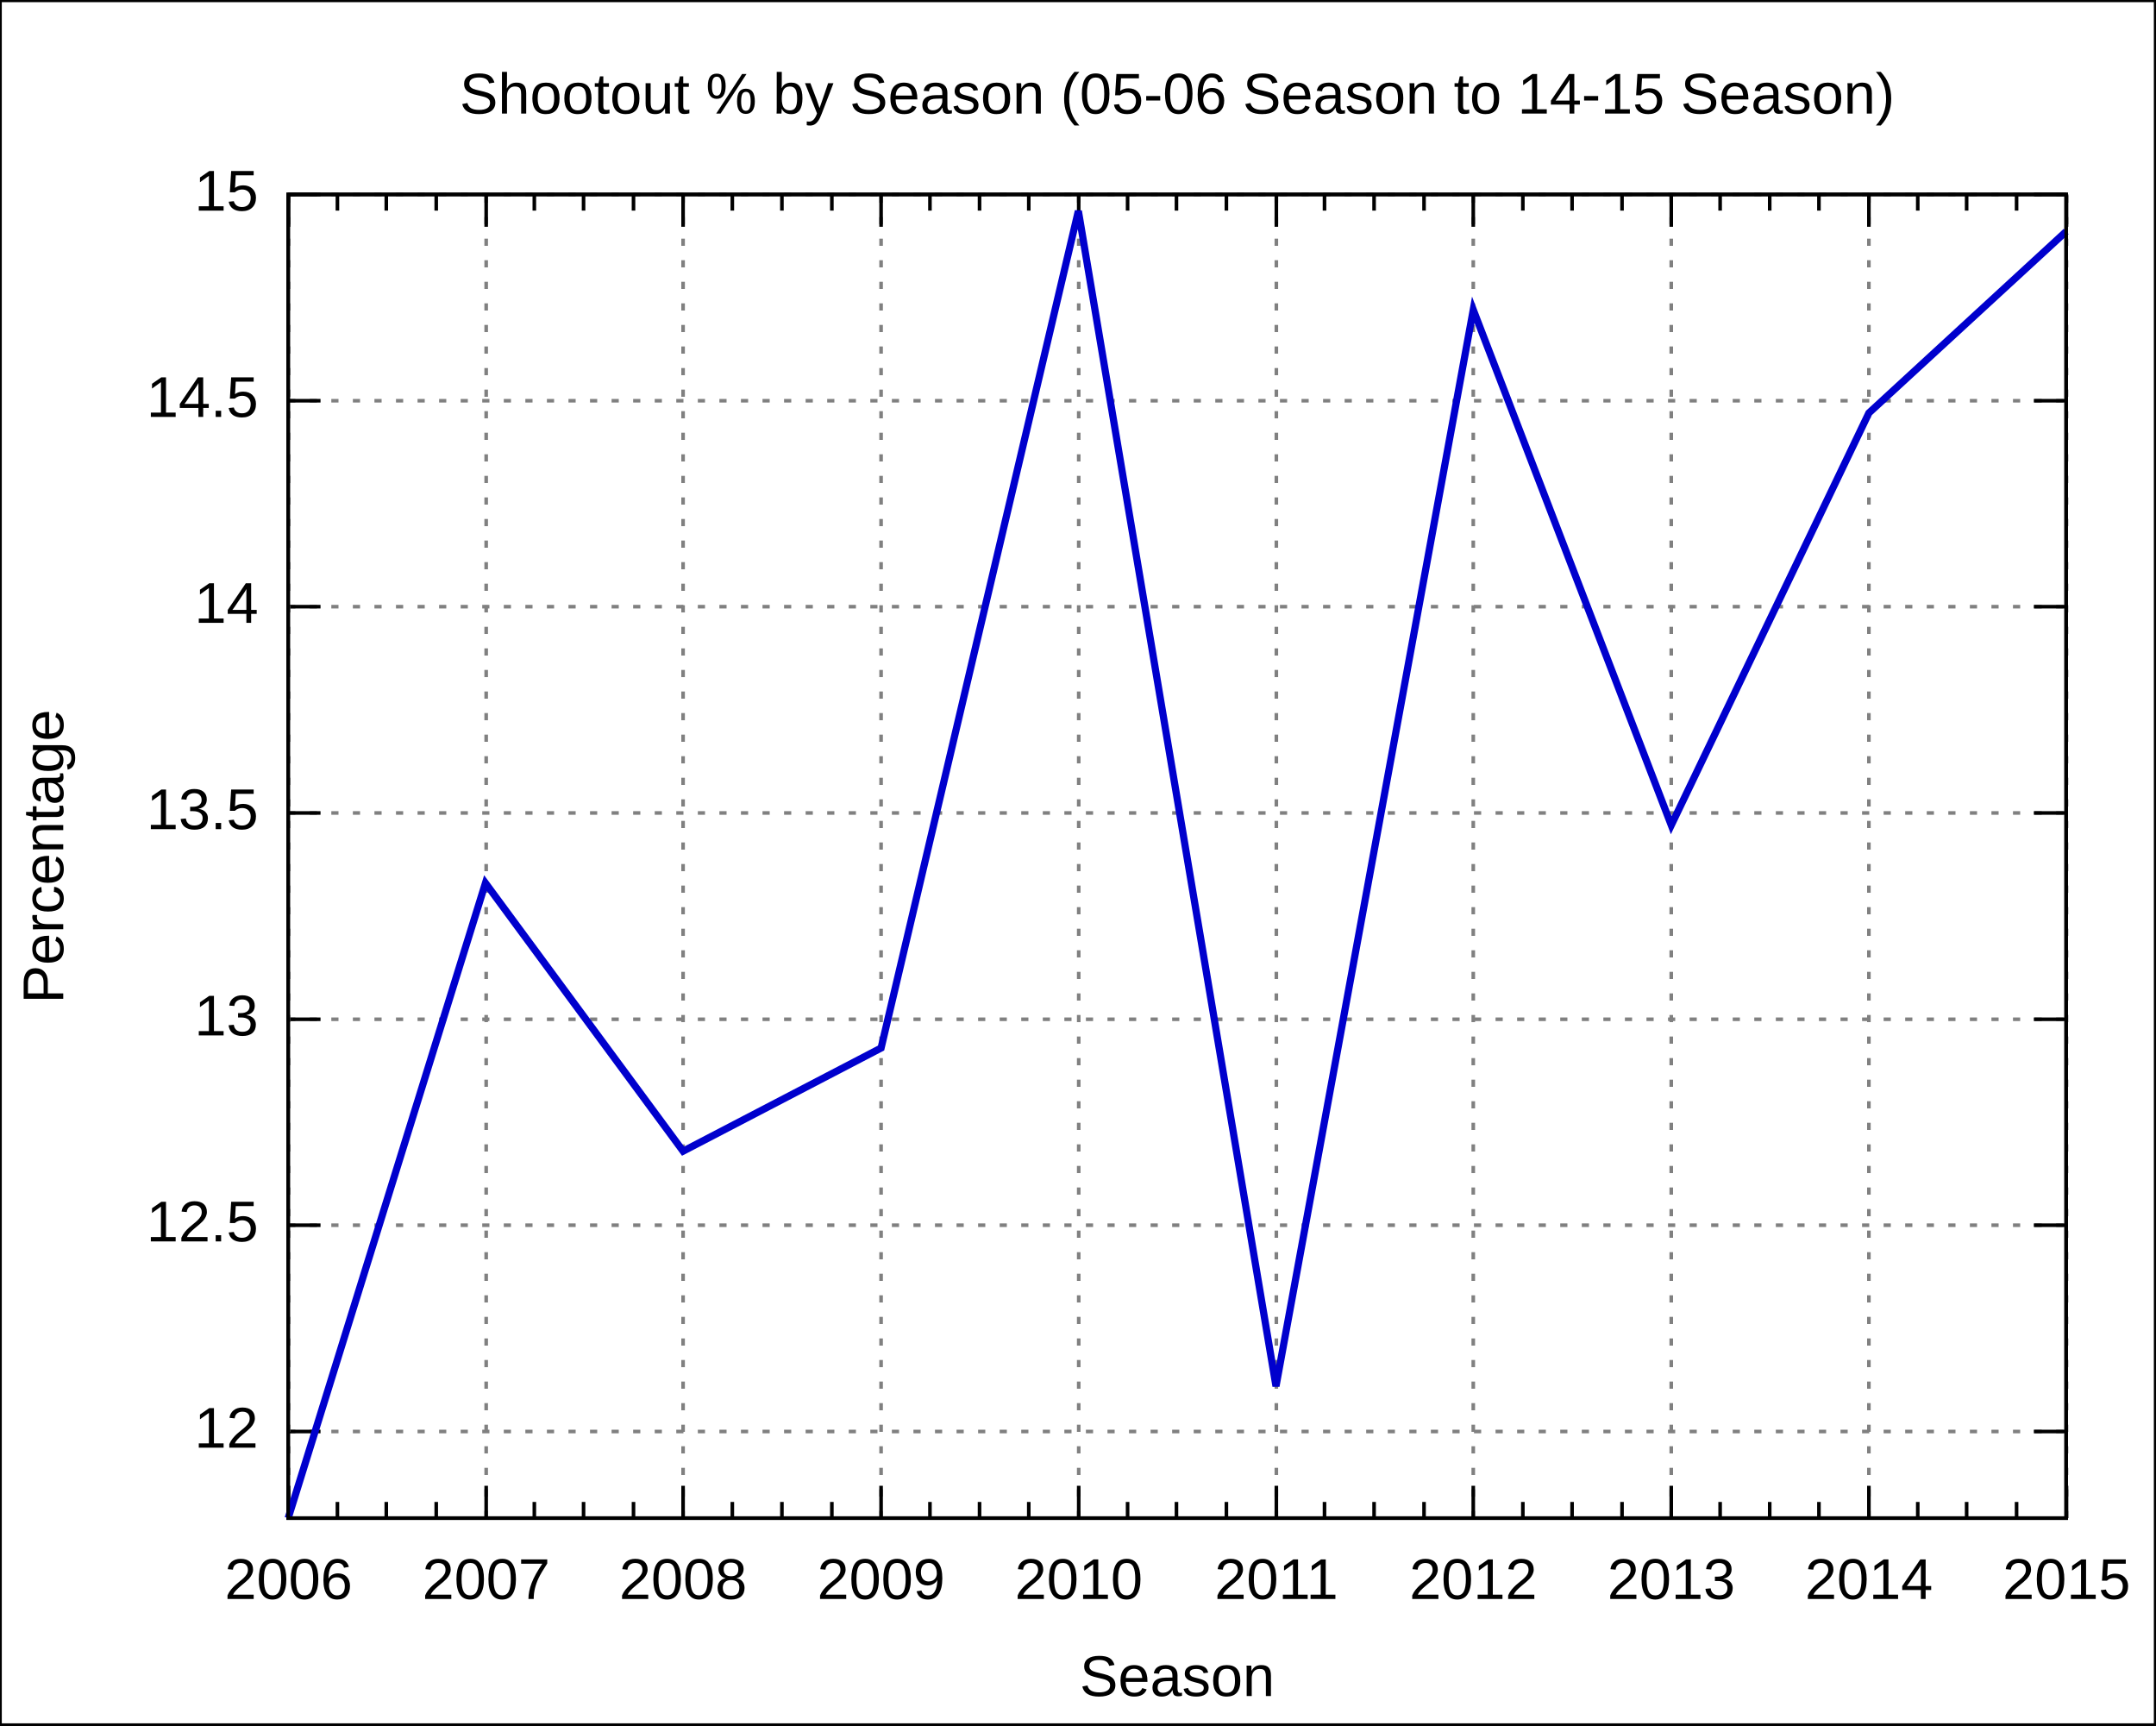
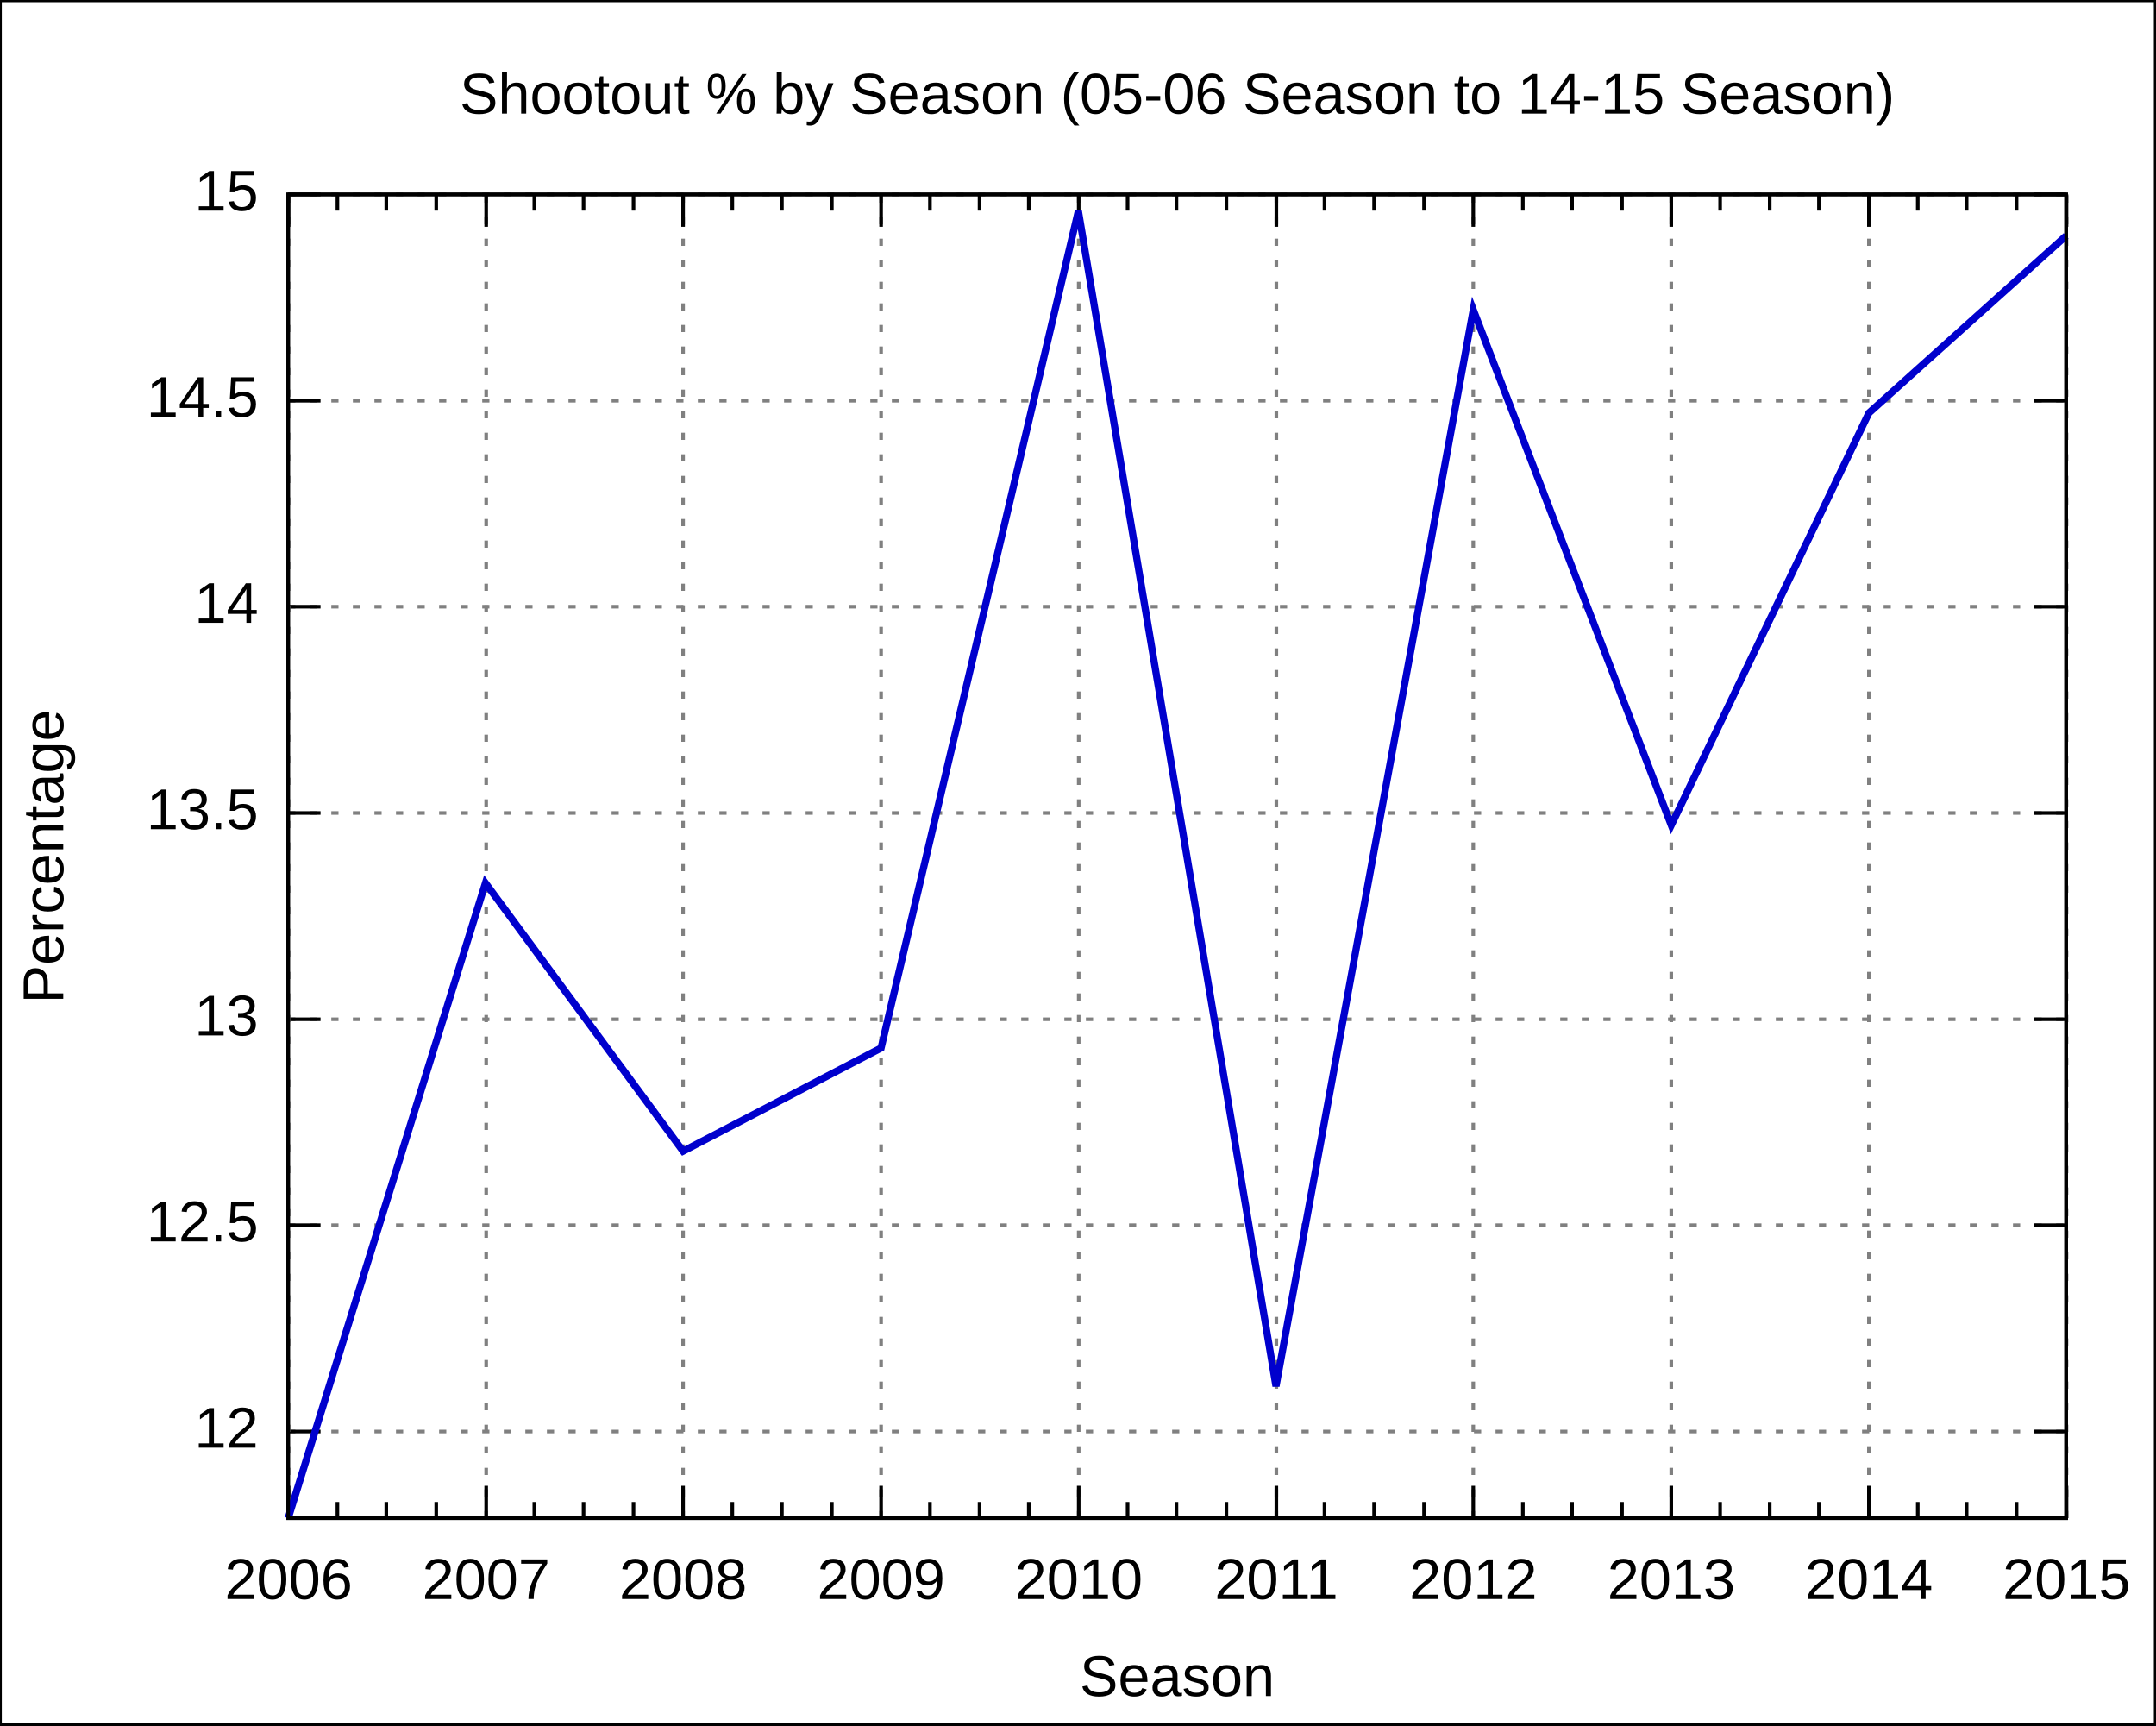
<svg xmlns="http://www.w3.org/2000/svg" xmlns:xlink="http://www.w3.org/1999/xlink" width="600" height="480" viewBox="0 0 600 480">
  <g id="gnuplot_canvas">
    <rect x="0" y="0" width="600" height="480" fill="none" />
    <defs>
      <circle id="gpDot" r="0.5" stroke-width="0.5" />
      <path id="gpPt0" stroke-width="0.222" stroke="currentColor" d="M-1,0 h2 M0,-1 v2" />
      <path id="gpPt1" stroke-width="0.222" stroke="currentColor" d="M-1,-1 L1,1 M1,-1 L-1,1" />
      <path id="gpPt2" stroke-width="0.222" stroke="currentColor" d="M-1,0 L1,0 M0,-1 L0,1 M-1,-1 L1,1 M-1,1 L1,-1" />
      <rect id="gpPt3" stroke-width="0.222" stroke="currentColor" x="-1" y="-1" width="2" height="2" />
      <rect id="gpPt4" stroke-width="0.222" stroke="currentColor" fill="currentColor" x="-1" y="-1" width="2" height="2" />
      <circle id="gpPt5" stroke-width="0.222" stroke="currentColor" cx="0" cy="0" r="1" />
      <use xlink:href="#gpPt5" id="gpPt6" fill="currentColor" stroke="none" />
      <path id="gpPt7" stroke-width="0.222" stroke="currentColor" d="M0,-1.33 L-1.33,0.67 L1.33,0.67 z" />
      <use xlink:href="#gpPt7" id="gpPt8" fill="currentColor" stroke="none" />
      <use xlink:href="#gpPt7" id="gpPt9" stroke="currentColor" transform="rotate(180)" />
      <use xlink:href="#gpPt9" id="gpPt10" fill="currentColor" stroke="none" />
      <use xlink:href="#gpPt3" id="gpPt11" stroke="currentColor" transform="rotate(45)" />
      <use xlink:href="#gpPt11" id="gpPt12" fill="currentColor" stroke="none" />
    </defs>
    <g style="fill:none; color:white; stroke:currentColor; stroke-width:1.00; stroke-linecap:butt; stroke-linejoin:miter">
</g>
    <g style="fill:none; color:black; stroke:currentColor; stroke-width:1.00; stroke-linecap:butt; stroke-linejoin:miter">
      <g style="stroke:none; shape-rendering:crispEdges">
        <polygon fill="rgb(255, 255, 255)" points="0.0,480.0 599.9,480.0 599.9,0.1 0.0,0.1 " />
      </g>
      <path stroke="black" d="M0.0,480.0 L0.0,0.1 L599.9,0.1 L599.9,480.0 L0.0,480.0  " />
    </g>
    <g style="fill:none; color:gray; stroke:currentColor; stroke-width:1.00; stroke-linecap:butt; stroke-linejoin:miter">
      <path stroke="gray" stroke-dasharray=" 2,4" class="gridline" d="M80.2,398.3 L575.0,398.3  " />
    </g>
    <g style="fill:none; color:black; stroke:currentColor; stroke-width:1.00; stroke-linecap:butt; stroke-linejoin:miter">
      <path stroke="black" d="M80.2,398.3 L89.2,398.3 M575.0,398.3 L566.0,398.3  " />
      <g transform="translate(71.9,402.8)" style="stroke:none; fill:black; font-family:Arial; font-size:12.00pt; text-anchor:end">
        <text> 12</text>
      </g>
    </g>
    <g style="fill:none; color:gray; stroke:currentColor; stroke-width:1.00; stroke-linecap:butt; stroke-linejoin:miter">
      <path stroke="gray" stroke-dasharray=" 2,4" class="gridline" d="M80.2,340.9 L575.0,340.9  " />
    </g>
    <g style="fill:none; color:black; stroke:currentColor; stroke-width:1.00; stroke-linecap:butt; stroke-linejoin:miter">
      <path stroke="black" d="M80.2,340.9 L89.2,340.9 M575.0,340.9 L566.0,340.9  " />
      <g transform="translate(71.9,345.4)" style="stroke:none; fill:black; font-family:Arial; font-size:12.00pt; text-anchor:end">
        <text> 12.5</text>
      </g>
    </g>
    <g style="fill:none; color:gray; stroke:currentColor; stroke-width:1.00; stroke-linecap:butt; stroke-linejoin:miter">
      <path stroke="gray" stroke-dasharray=" 2,4" class="gridline" d="M80.2,283.6 L575.0,283.6  " />
    </g>
    <g style="fill:none; color:black; stroke:currentColor; stroke-width:1.00; stroke-linecap:butt; stroke-linejoin:miter">
      <path stroke="black" d="M80.2,283.6 L89.2,283.6 M575.0,283.6 L566.0,283.6  " />
      <g transform="translate(71.9,288.1)" style="stroke:none; fill:black; font-family:Arial; font-size:12.00pt; text-anchor:end">
        <text> 13</text>
      </g>
    </g>
    <g style="fill:none; color:gray; stroke:currentColor; stroke-width:1.00; stroke-linecap:butt; stroke-linejoin:miter">
      <path stroke="gray" stroke-dasharray=" 2,4" class="gridline" d="M80.2,226.2 L575.0,226.2  " />
    </g>
    <g style="fill:none; color:black; stroke:currentColor; stroke-width:1.00; stroke-linecap:butt; stroke-linejoin:miter">
      <path stroke="black" d="M80.2,226.2 L89.2,226.2 M575.0,226.2 L566.0,226.2  " />
      <g transform="translate(71.9,230.7)" style="stroke:none; fill:black; font-family:Arial; font-size:12.00pt; text-anchor:end">
        <text> 13.5</text>
      </g>
    </g>
    <g style="fill:none; color:gray; stroke:currentColor; stroke-width:1.00; stroke-linecap:butt; stroke-linejoin:miter">
      <path stroke="gray" stroke-dasharray=" 2,4" class="gridline" d="M80.2,168.8 L575.0,168.8  " />
    </g>
    <g style="fill:none; color:black; stroke:currentColor; stroke-width:1.00; stroke-linecap:butt; stroke-linejoin:miter">
      <path stroke="black" d="M80.2,168.8 L89.2,168.8 M575.0,168.8 L566.0,168.8  " />
      <g transform="translate(71.9,173.3)" style="stroke:none; fill:black; font-family:Arial; font-size:12.00pt; text-anchor:end">
        <text> 14</text>
      </g>
    </g>
    <g style="fill:none; color:gray; stroke:currentColor; stroke-width:1.00; stroke-linecap:butt; stroke-linejoin:miter">
      <path stroke="gray" stroke-dasharray=" 2,4" class="gridline" d="M80.2,111.5 L575.0,111.5  " />
    </g>
    <g style="fill:none; color:black; stroke:currentColor; stroke-width:1.00; stroke-linecap:butt; stroke-linejoin:miter">
      <path stroke="black" d="M80.2,111.5 L89.2,111.5 M575.0,111.5 L566.0,111.5  " />
      <g transform="translate(71.9,116.0)" style="stroke:none; fill:black; font-family:Arial; font-size:12.00pt; text-anchor:end">
        <text> 14.5</text>
      </g>
    </g>
    <g style="fill:none; color:gray; stroke:currentColor; stroke-width:1.00; stroke-linecap:butt; stroke-linejoin:miter">
      <path stroke="gray" stroke-dasharray=" 2,4" class="gridline" d="M80.2,54.1 L575.0,54.1  " />
    </g>
    <g style="fill:none; color:black; stroke:currentColor; stroke-width:1.00; stroke-linecap:butt; stroke-linejoin:miter">
      <path stroke="black" d="M80.2,54.1 L89.2,54.1 M575.0,54.1 L566.0,54.1  " />
      <g transform="translate(71.9,58.6)" style="stroke:none; fill:black; font-family:Arial; font-size:12.00pt; text-anchor:end">
        <text> 15</text>
      </g>
    </g>
    <g style="fill:none; color:gray; stroke:currentColor; stroke-width:1.00; stroke-linecap:butt; stroke-linejoin:miter">
      <path stroke="gray" stroke-dasharray=" 2,4" class="gridline" d="M80.3,422.4 L80.3,54.1  " />
    </g>
    <g style="fill:none; color:black; stroke:currentColor; stroke-width:1.00; stroke-linecap:butt; stroke-linejoin:miter">
      <path stroke="black" d="M80.3,422.4 L80.3,413.4 M80.3,54.1 L80.3,63.1  " />
      <g transform="translate(80.3,444.9)" style="stroke:none; fill:black; font-family:Arial; font-size:12.00pt; text-anchor:middle">
        <text>2006</text>
      </g>
      <path stroke="black" d="M93.9,422.4 L93.9,417.9 M93.9,54.1 L93.9,58.6 M107.5,422.4 L107.5,417.9 M107.5,54.1 L107.5,58.6    M121.4,422.4 L121.4,417.9 M121.4,54.1 L121.4,58.6  " />
    </g>
    <g style="fill:none; color:gray; stroke:currentColor; stroke-width:1.00; stroke-linecap:butt; stroke-linejoin:miter">
      <path stroke="gray" stroke-dasharray=" 2,4" class="gridline" d="M135.3,422.4 L135.3,54.1  " />
    </g>
    <g style="fill:none; color:black; stroke:currentColor; stroke-width:1.00; stroke-linecap:butt; stroke-linejoin:miter">
      <path stroke="black" d="M135.3,422.4 L135.3,413.4 M135.3,54.1 L135.3,63.1  " />
      <g transform="translate(135.3,444.9)" style="stroke:none; fill:black; font-family:Arial; font-size:12.00pt; text-anchor:middle">
        <text>2007</text>
      </g>
      <path stroke="black" d="M148.7,422.4 L148.7,417.9 M148.7,54.1 L148.7,58.6 M162.4,422.4 L162.4,417.9 M162.4,54.1 L162.4,58.6    M176.3,422.4 L176.3,417.9 M176.3,54.1 L176.3,58.6  " />
    </g>
    <g style="fill:none; color:gray; stroke:currentColor; stroke-width:1.00; stroke-linecap:butt; stroke-linejoin:miter">
      <path stroke="gray" stroke-dasharray=" 2,4" class="gridline" d="M190.1,422.4 L190.1,54.1  " />
    </g>
    <g style="fill:none; color:black; stroke:currentColor; stroke-width:1.00; stroke-linecap:butt; stroke-linejoin:miter">
      <path stroke="black" d="M190.1,422.4 L190.1,413.4 M190.1,54.1 L190.1,63.1  " />
      <g transform="translate(190.1,444.9)" style="stroke:none; fill:black; font-family:Arial; font-size:12.00pt; text-anchor:middle">
        <text>2008</text>
      </g>
      <path stroke="black" d="M203.8,422.4 L203.8,417.9 M203.8,54.1 L203.8,58.6 M217.6,422.4 L217.6,417.9 M217.6,54.1 L217.6,58.6    M231.5,422.4 L231.5,417.9 M231.5,54.1 L231.5,58.6  " />
    </g>
    <g style="fill:none; color:gray; stroke:currentColor; stroke-width:1.00; stroke-linecap:butt; stroke-linejoin:miter">
      <path stroke="gray" stroke-dasharray=" 2,4" class="gridline" d="M245.2,422.4 L245.2,54.1  " />
    </g>
    <g style="fill:none; color:black; stroke:currentColor; stroke-width:1.00; stroke-linecap:butt; stroke-linejoin:miter">
      <path stroke="black" d="M245.2,422.4 L245.2,413.4 M245.2,54.1 L245.2,63.1  " />
      <g transform="translate(245.2,444.9)" style="stroke:none; fill:black; font-family:Arial; font-size:12.00pt; text-anchor:middle">
        <text>2009</text>
      </g>
      <path stroke="black" d="M258.8,422.4 L258.8,417.9 M258.8,54.1 L258.8,58.6 M272.6,422.4 L272.6,417.9 M272.6,54.1 L272.6,58.6    M286.3,422.4 L286.3,417.9 M286.3,54.1 L286.3,58.6  " />
    </g>
    <g style="fill:none; color:gray; stroke:currentColor; stroke-width:1.00; stroke-linecap:butt; stroke-linejoin:miter">
      <path stroke="gray" stroke-dasharray=" 2,4" class="gridline" d="M300.2,422.4 L300.2,54.1  " />
    </g>
    <g style="fill:none; color:black; stroke:currentColor; stroke-width:1.00; stroke-linecap:butt; stroke-linejoin:miter">
      <path stroke="black" d="M300.2,422.4 L300.2,413.4 M300.2,54.1 L300.2,63.1  " />
      <g transform="translate(300.2,444.9)" style="stroke:none; fill:black; font-family:Arial; font-size:12.00pt; text-anchor:middle">
        <text>2010</text>
      </g>
      <path stroke="black" d="M313.8,422.4 L313.8,417.9 M313.8,54.1 L313.8,58.6 M327.4,422.4 L327.4,417.9 M327.4,54.1 L327.4,58.6    M341.3,422.4 L341.3,417.9 M341.3,54.1 L341.3,58.6  " />
    </g>
    <g style="fill:none; color:gray; stroke:currentColor; stroke-width:1.00; stroke-linecap:butt; stroke-linejoin:miter">
      <path stroke="gray" stroke-dasharray=" 2,4" class="gridline" d="M355.2,422.4 L355.2,54.1  " />
    </g>
    <g style="fill:none; color:black; stroke:currentColor; stroke-width:1.00; stroke-linecap:butt; stroke-linejoin:miter">
      <path stroke="black" d="M355.2,422.4 L355.2,413.4 M355.2,54.1 L355.2,63.1  " />
      <g transform="translate(355.2,444.9)" style="stroke:none; fill:black; font-family:Arial; font-size:12.00pt; text-anchor:middle">
        <text>2011</text>
      </g>
      <path stroke="black" d="M368.6,422.4 L368.6,417.9 M368.6,54.1 L368.6,58.6 M382.4,422.4 L382.4,417.9 M382.4,54.1 L382.4,58.6    M396.3,422.4 L396.3,417.9 M396.3,54.1 L396.3,58.6  " />
    </g>
    <g style="fill:none; color:gray; stroke:currentColor; stroke-width:1.00; stroke-linecap:butt; stroke-linejoin:miter">
      <path stroke="gray" stroke-dasharray=" 2,4" class="gridline" d="M410.0,422.4 L410.0,54.1  " />
    </g>
    <g style="fill:none; color:black; stroke:currentColor; stroke-width:1.00; stroke-linecap:butt; stroke-linejoin:miter">
      <path stroke="black" d="M410.0,422.4 L410.0,413.4 M410.0,54.1 L410.0,63.1  " />
      <g transform="translate(410.0,444.9)" style="stroke:none; fill:black; font-family:Arial; font-size:12.00pt; text-anchor:middle">
        <text>2012</text>
      </g>
      <path stroke="black" d="M423.8,422.4 L423.8,417.9 M423.8,54.1 L423.8,58.6 M437.5,422.4 L437.5,417.9 M437.5,54.1 L437.5,58.6    M451.4,422.4 L451.4,417.9 M451.4,54.1 L451.4,58.6  " />
    </g>
    <g style="fill:none; color:gray; stroke:currentColor; stroke-width:1.00; stroke-linecap:butt; stroke-linejoin:miter">
      <path stroke="gray" stroke-dasharray=" 2,4" class="gridline" d="M465.1,422.4 L465.1,54.1  " />
    </g>
    <g style="fill:none; color:black; stroke:currentColor; stroke-width:1.00; stroke-linecap:butt; stroke-linejoin:miter">
      <path stroke="black" d="M465.1,422.4 L465.1,413.4 M465.1,54.1 L465.1,63.1  " />
      <g transform="translate(465.1,444.9)" style="stroke:none; fill:black; font-family:Arial; font-size:12.00pt; text-anchor:middle">
        <text>2013</text>
      </g>
      <path stroke="black" d="M478.7,422.4 L478.7,417.9 M478.7,54.1 L478.7,58.6 M492.5,422.4 L492.5,417.9 M492.5,54.1 L492.5,58.6    M506.2,422.4 L506.2,417.9 M506.2,54.1 L506.2,58.6  " />
    </g>
    <g style="fill:none; color:gray; stroke:currentColor; stroke-width:1.00; stroke-linecap:butt; stroke-linejoin:miter">
      <path stroke="gray" stroke-dasharray=" 2,4" class="gridline" d="M520.1,422.4 L520.1,63.1 L520.1,54.1  " />
    </g>
    <g style="fill:none; color:black; stroke:currentColor; stroke-width:1.00; stroke-linecap:butt; stroke-linejoin:miter">
      <path stroke="black" d="M520.1,422.4 L520.1,413.4 M520.1,54.1 L520.1,63.1  " />
      <g transform="translate(520.1,444.9)" style="stroke:none; fill:black; font-family:Arial; font-size:12.00pt; text-anchor:middle">
        <text>2014</text>
      </g>
      <path stroke="black" d="M533.7,422.4 L533.7,417.9 M533.7,54.1 L533.7,58.6 M547.3,422.4 L547.3,417.9 M547.3,54.1 L547.3,58.6    M561.2,422.4 L561.2,417.9 M561.2,54.1 L561.2,58.6  " />
    </g>
    <g style="fill:none; color:gray; stroke:currentColor; stroke-width:1.00; stroke-linecap:butt; stroke-linejoin:miter">
      <path stroke="gray" stroke-dasharray=" 2,4" class="gridline" d="M575.1,422.4 L575.1,54.1  " />
    </g>
    <g style="fill:none; color:black; stroke:currentColor; stroke-width:1.00; stroke-linecap:butt; stroke-linejoin:miter">
      <path stroke="black" d="M575.1,422.4 L575.1,413.4 M575.1,54.1 L575.1,63.1  " />
      <g transform="translate(575.1,444.9)" style="stroke:none; fill:black; font-family:Arial; font-size:12.00pt; text-anchor:middle">
        <text>2015</text>
      </g>
      <path stroke="black" d="M80.2,54.1 L80.2,422.4 L575.0,422.4 L575.0,54.1 L80.2,54.1 Z  " />
      <g transform="translate(17.6,238.3) rotate(270)" style="stroke:none; fill:black; font-family:Arial; font-size:12.00pt; text-anchor:middle">
        <text>Percentage</text>
      </g>
      <g transform="translate(327.6,471.9)" style="stroke:none; fill:black; font-family:Arial; font-size:12.00pt; text-anchor:middle">
        <text>Season</text>
      </g>
      <g transform="translate(327.6,31.6)" style="stroke:none; fill:black; font-family:Arial; font-size:12.00pt; text-anchor:middle">
        <text>Shootout % by Season (05-06 Season to 14-15 Season)</text>
      </g>
    </g>
    <g id="gnuplot_plot_1">
      <g style="fill:none; color:white; stroke:black; stroke-width:2.00; stroke-linecap:butt; stroke-linejoin:miter">
</g>
      <g style="fill:none; color:red; stroke:currentColor; stroke-width:2.00; stroke-linecap:butt; stroke-linejoin:miter">
-         <path stroke="rgb(  0,   0, 205)" d="M575.0,64.4 L520.1,114.9 L465.1,229.6 L410.0,86.2 L355.1,385.7 L300.1,58.7 L245.2,291.6 L190.1,320.3    L135.1,245.7 L80.2,422.4  " />
+         <path stroke="rgb(  0,   0, 205)" d="M575.0,65.6 L520.1,114.9 L465.1,229.6 L410.0,86.2 L355.1,385.7 L300.1,58.7 L245.2,291.6 L190.1,320.3    L135.1,245.7 L80.2,422.4  " />
      </g>
    </g>
    <g style="fill:none; color:white; stroke:rgb(  0,   0, 205); stroke-width:1.00; stroke-linecap:butt; stroke-linejoin:miter">
</g>
    <g style="fill:none; color:black; stroke:currentColor; stroke-width:1.00; stroke-linecap:butt; stroke-linejoin:miter">
      <path stroke="black" d="M80.2,54.1 L80.2,422.4 L575.0,422.4 L575.0,54.1 L80.2,54.1 Z  " />
    </g>
  </g>
</svg>
